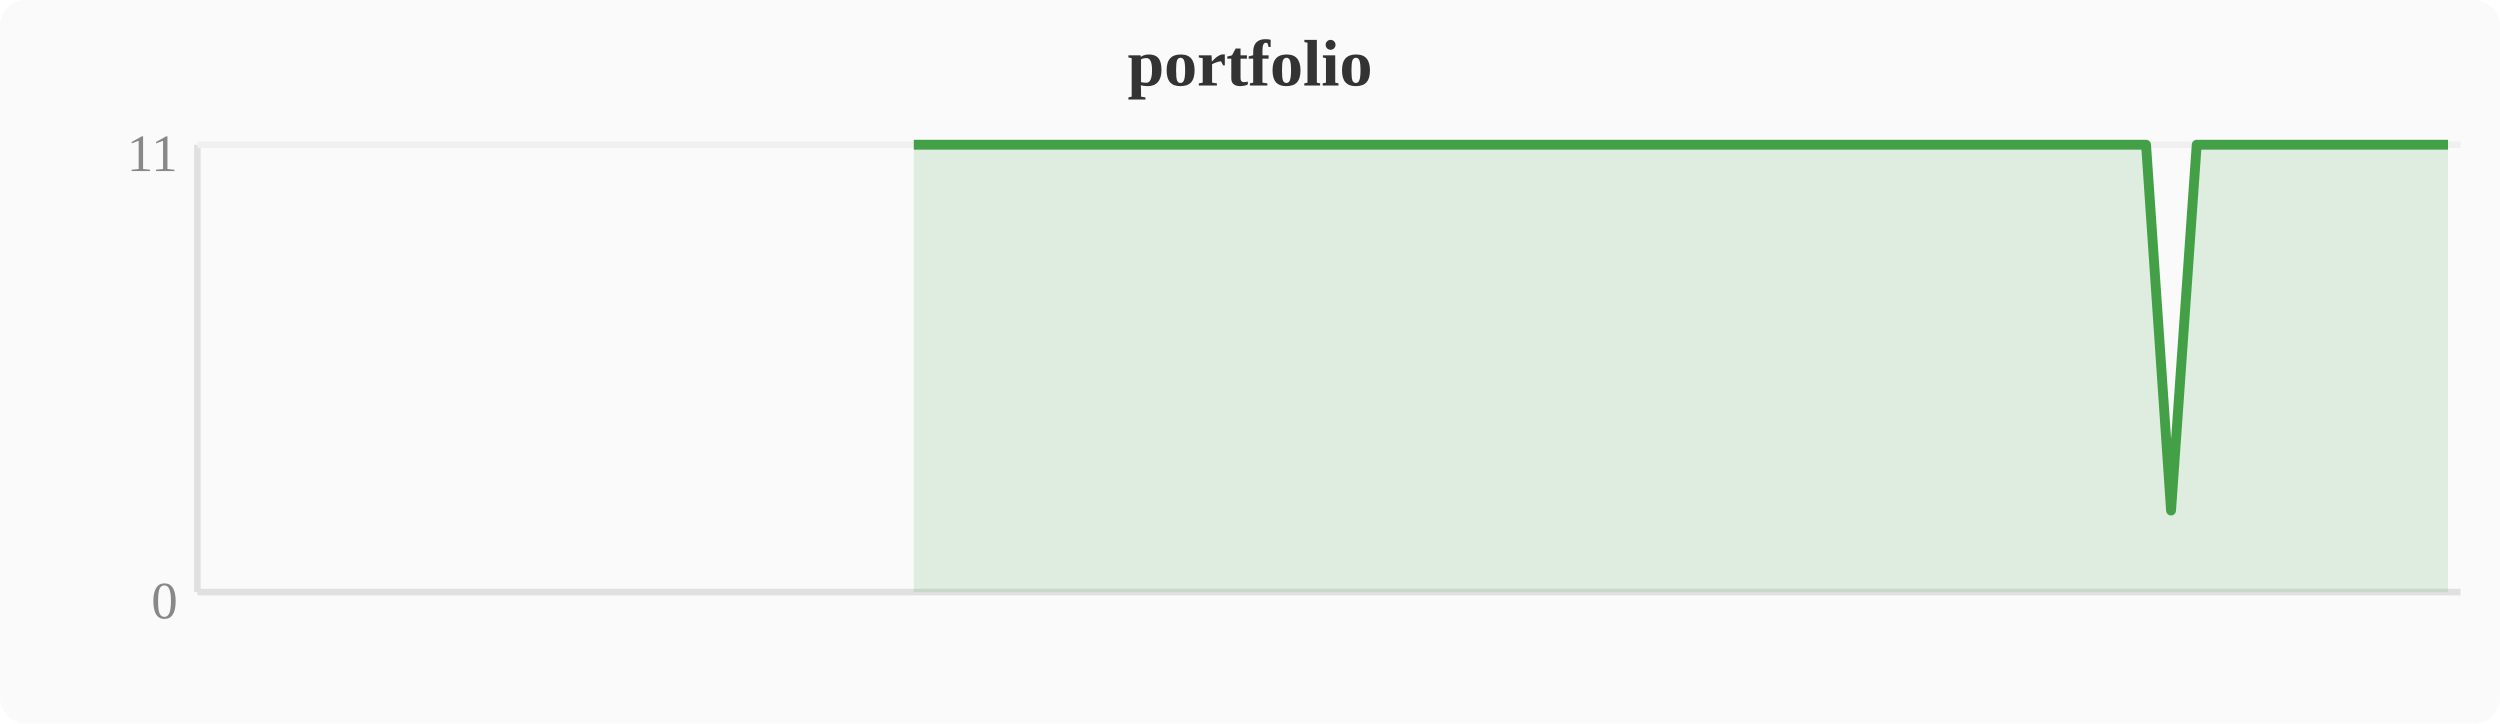
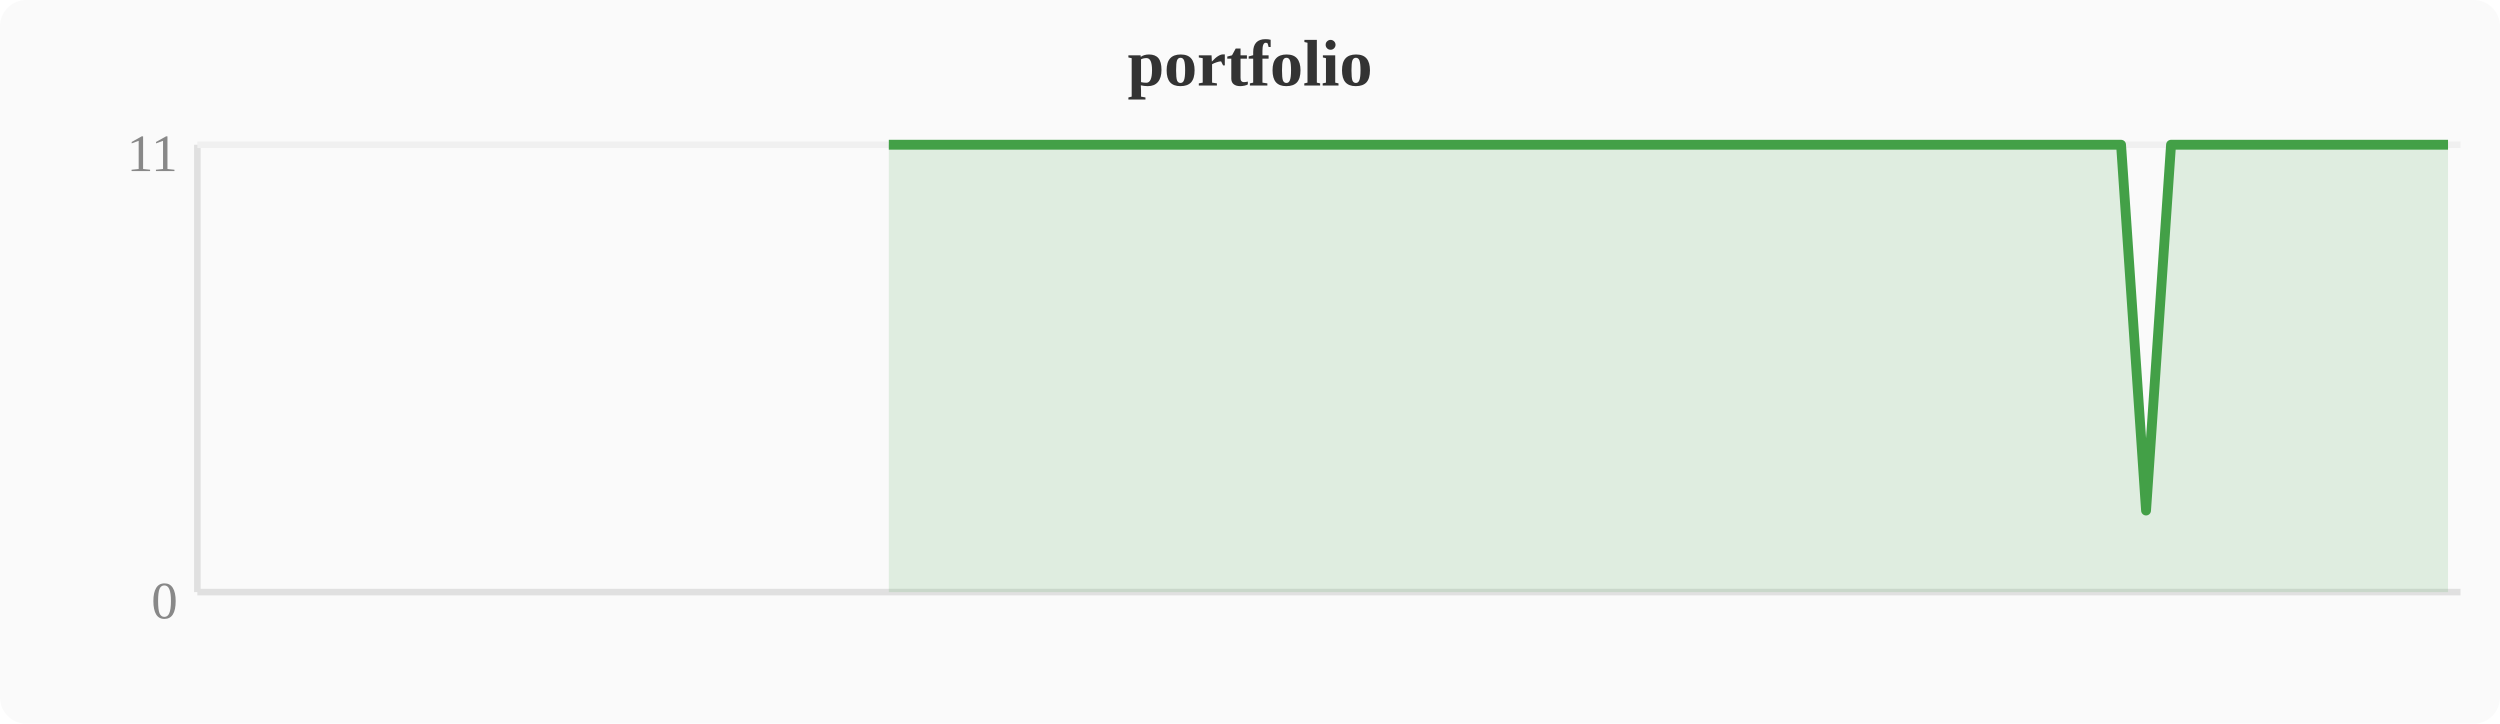
<svg xmlns="http://www.w3.org/2000/svg" width="380" height="110" viewBox="0 0 380 110">
  <rect width="380" height="110" fill="#fafafa" rx="4" />
  <text x="190" y="13" text-anchor="middle" font-size="10" font-weight="bold" fill="#333">portfolio</text>
  <line x1="30" y1="22" x2="30" y2="90" stroke="#e0e0e0" stroke-width="1" />
  <line x1="30" y1="90" x2="374" y2="90" stroke="#e0e0e0" stroke-width="1" />
  <line x1="30" y1="22" x2="374" y2="22" stroke="#f0f0f0" stroke-width="1" />
  <text x="27" y="94" text-anchor="end" font-size="8" fill="#888">0</text>
  <text x="27" y="26" text-anchor="end" font-size="8" fill="#888">11</text>
-   <polygon points="138.9,22.0 142.8,22.0 146.6,22.0 150.4,22.0 154.2,22.0 158.0,22.0 161.9,22.0 165.7,22.0 169.5,22.0 173.3,22.0 177.2,22.0 181.0,22.0 184.8,22.0 188.6,22.0 192.4,22.0 196.3,22.0 200.1,22.0 203.9,22.0 207.7,22.0 211.6,22.0 215.4,22.0 219.2,22.0 223.0,22.0 226.8,22.0 230.7,22.0 234.5,22.0 238.3,22.0 242.1,22.0 246.0,22.0 249.8,22.0 253.6,22.0 257.4,22.0 261.2,22.0 265.1,22.0 268.9,22.0 272.7,22.0 276.5,22.0 280.4,22.0 284.2,22.0 288.0,22.0 291.8,22.0 295.6,22.0 299.5,22.0 303.3,22.0 307.1,22.0 310.9,22.0 314.8,22.0 318.6,22.0 322.4,22.0 326.2,22.0 330.0,77.6 333.9,22.0 337.7,22.0 341.5,22.0 345.3,22.0 349.2,22.0 353.0,22.0 360.6,22.0 364.4,22.0 368.3,22.0 372.1,22.0 372.1,90 138.9,90" fill="#43a047" opacity="0.15" />
-   <polyline points="138.9,22.0 142.8,22.0 146.6,22.0 150.4,22.0 154.2,22.0 158.0,22.0 161.9,22.0 165.7,22.0 169.5,22.0 173.3,22.0 177.2,22.0 181.0,22.0 184.8,22.0 188.6,22.0 192.4,22.0 196.3,22.0 200.1,22.0 203.9,22.0 207.7,22.0 211.6,22.0 215.4,22.0 219.2,22.0 223.0,22.0 226.8,22.0 230.7,22.0 234.5,22.0 238.3,22.0 242.1,22.0 246.0,22.0 249.8,22.0 253.6,22.0 257.4,22.0 261.2,22.0 265.1,22.0 268.9,22.0 272.7,22.0 276.5,22.0 280.4,22.0 284.2,22.0 288.0,22.0 291.8,22.0 295.6,22.0 299.5,22.0 303.3,22.0 307.1,22.0 310.9,22.0 314.8,22.0 318.6,22.0 322.4,22.0 326.2,22.0 330.0,77.6 333.9,22.0 337.7,22.0 341.5,22.0 345.3,22.0 349.2,22.0 353.0,22.0 360.6,22.0 364.4,22.0 368.3,22.0 372.1,22.0" fill="none" stroke="#43a047" stroke-width="1.5" stroke-linejoin="round" />
+   <polygon points="135.1,22.0 138.9,22.0 142.8,22.0 146.6,22.0 150.4,22.0 154.2,22.0 158.0,22.0 161.9,22.0 165.7,22.0 169.5,22.0 173.3,22.0 177.2,22.0 181.0,22.0 184.8,22.0 188.6,22.0 192.4,22.0 196.3,22.0 200.1,22.0 203.9,22.0 207.7,22.0 211.6,22.0 215.4,22.0 219.2,22.0 223.0,22.0 226.8,22.0 230.7,22.0 234.5,22.0 238.3,22.0 242.1,22.0 246.0,22.0 249.8,22.0 253.6,22.0 257.4,22.0 261.2,22.0 265.1,22.0 268.9,22.0 272.7,22.0 276.5,22.0 280.4,22.0 284.2,22.0 288.0,22.0 291.8,22.0 295.6,22.0 299.5,22.0 303.3,22.0 307.1,22.0 310.9,22.0 314.8,22.0 318.6,22.0 322.4,22.0 326.2,77.6 330.0,22.0 333.9,22.0 337.7,22.0 341.5,22.0 345.3,22.0 349.2,22.0 356.8,22.0 360.6,22.0 364.4,22.0 368.3,22.0 372.1,22.0 372.1,90 135.1,90" fill="#43a047" opacity="0.15" />
+   <polyline points="135.1,22.0 138.9,22.0 142.8,22.0 146.6,22.0 150.4,22.0 154.2,22.0 158.0,22.0 161.9,22.0 165.7,22.0 169.5,22.0 173.3,22.0 177.2,22.0 181.0,22.0 184.8,22.0 188.6,22.0 192.4,22.0 196.3,22.0 200.1,22.0 203.9,22.0 207.7,22.0 211.6,22.0 215.4,22.0 219.2,22.0 223.0,22.0 226.8,22.0 230.7,22.0 234.5,22.0 238.3,22.0 242.1,22.0 246.0,22.0 249.8,22.0 253.6,22.0 257.4,22.0 261.2,22.0 265.1,22.0 268.9,22.0 272.7,22.0 276.5,22.0 280.4,22.0 284.2,22.0 288.0,22.0 291.8,22.0 295.6,22.0 299.5,22.0 303.3,22.0 307.1,22.0 310.9,22.0 314.8,22.0 318.6,22.0 322.4,22.0 326.2,77.6 330.0,22.0 333.9,22.0 337.7,22.0 341.5,22.0 345.3,22.0 349.2,22.0 356.8,22.0 360.6,22.0 364.4,22.0 368.3,22.0 372.1,22.0" fill="none" stroke="#43a047" stroke-width="1.5" stroke-linejoin="round" />
</svg>
